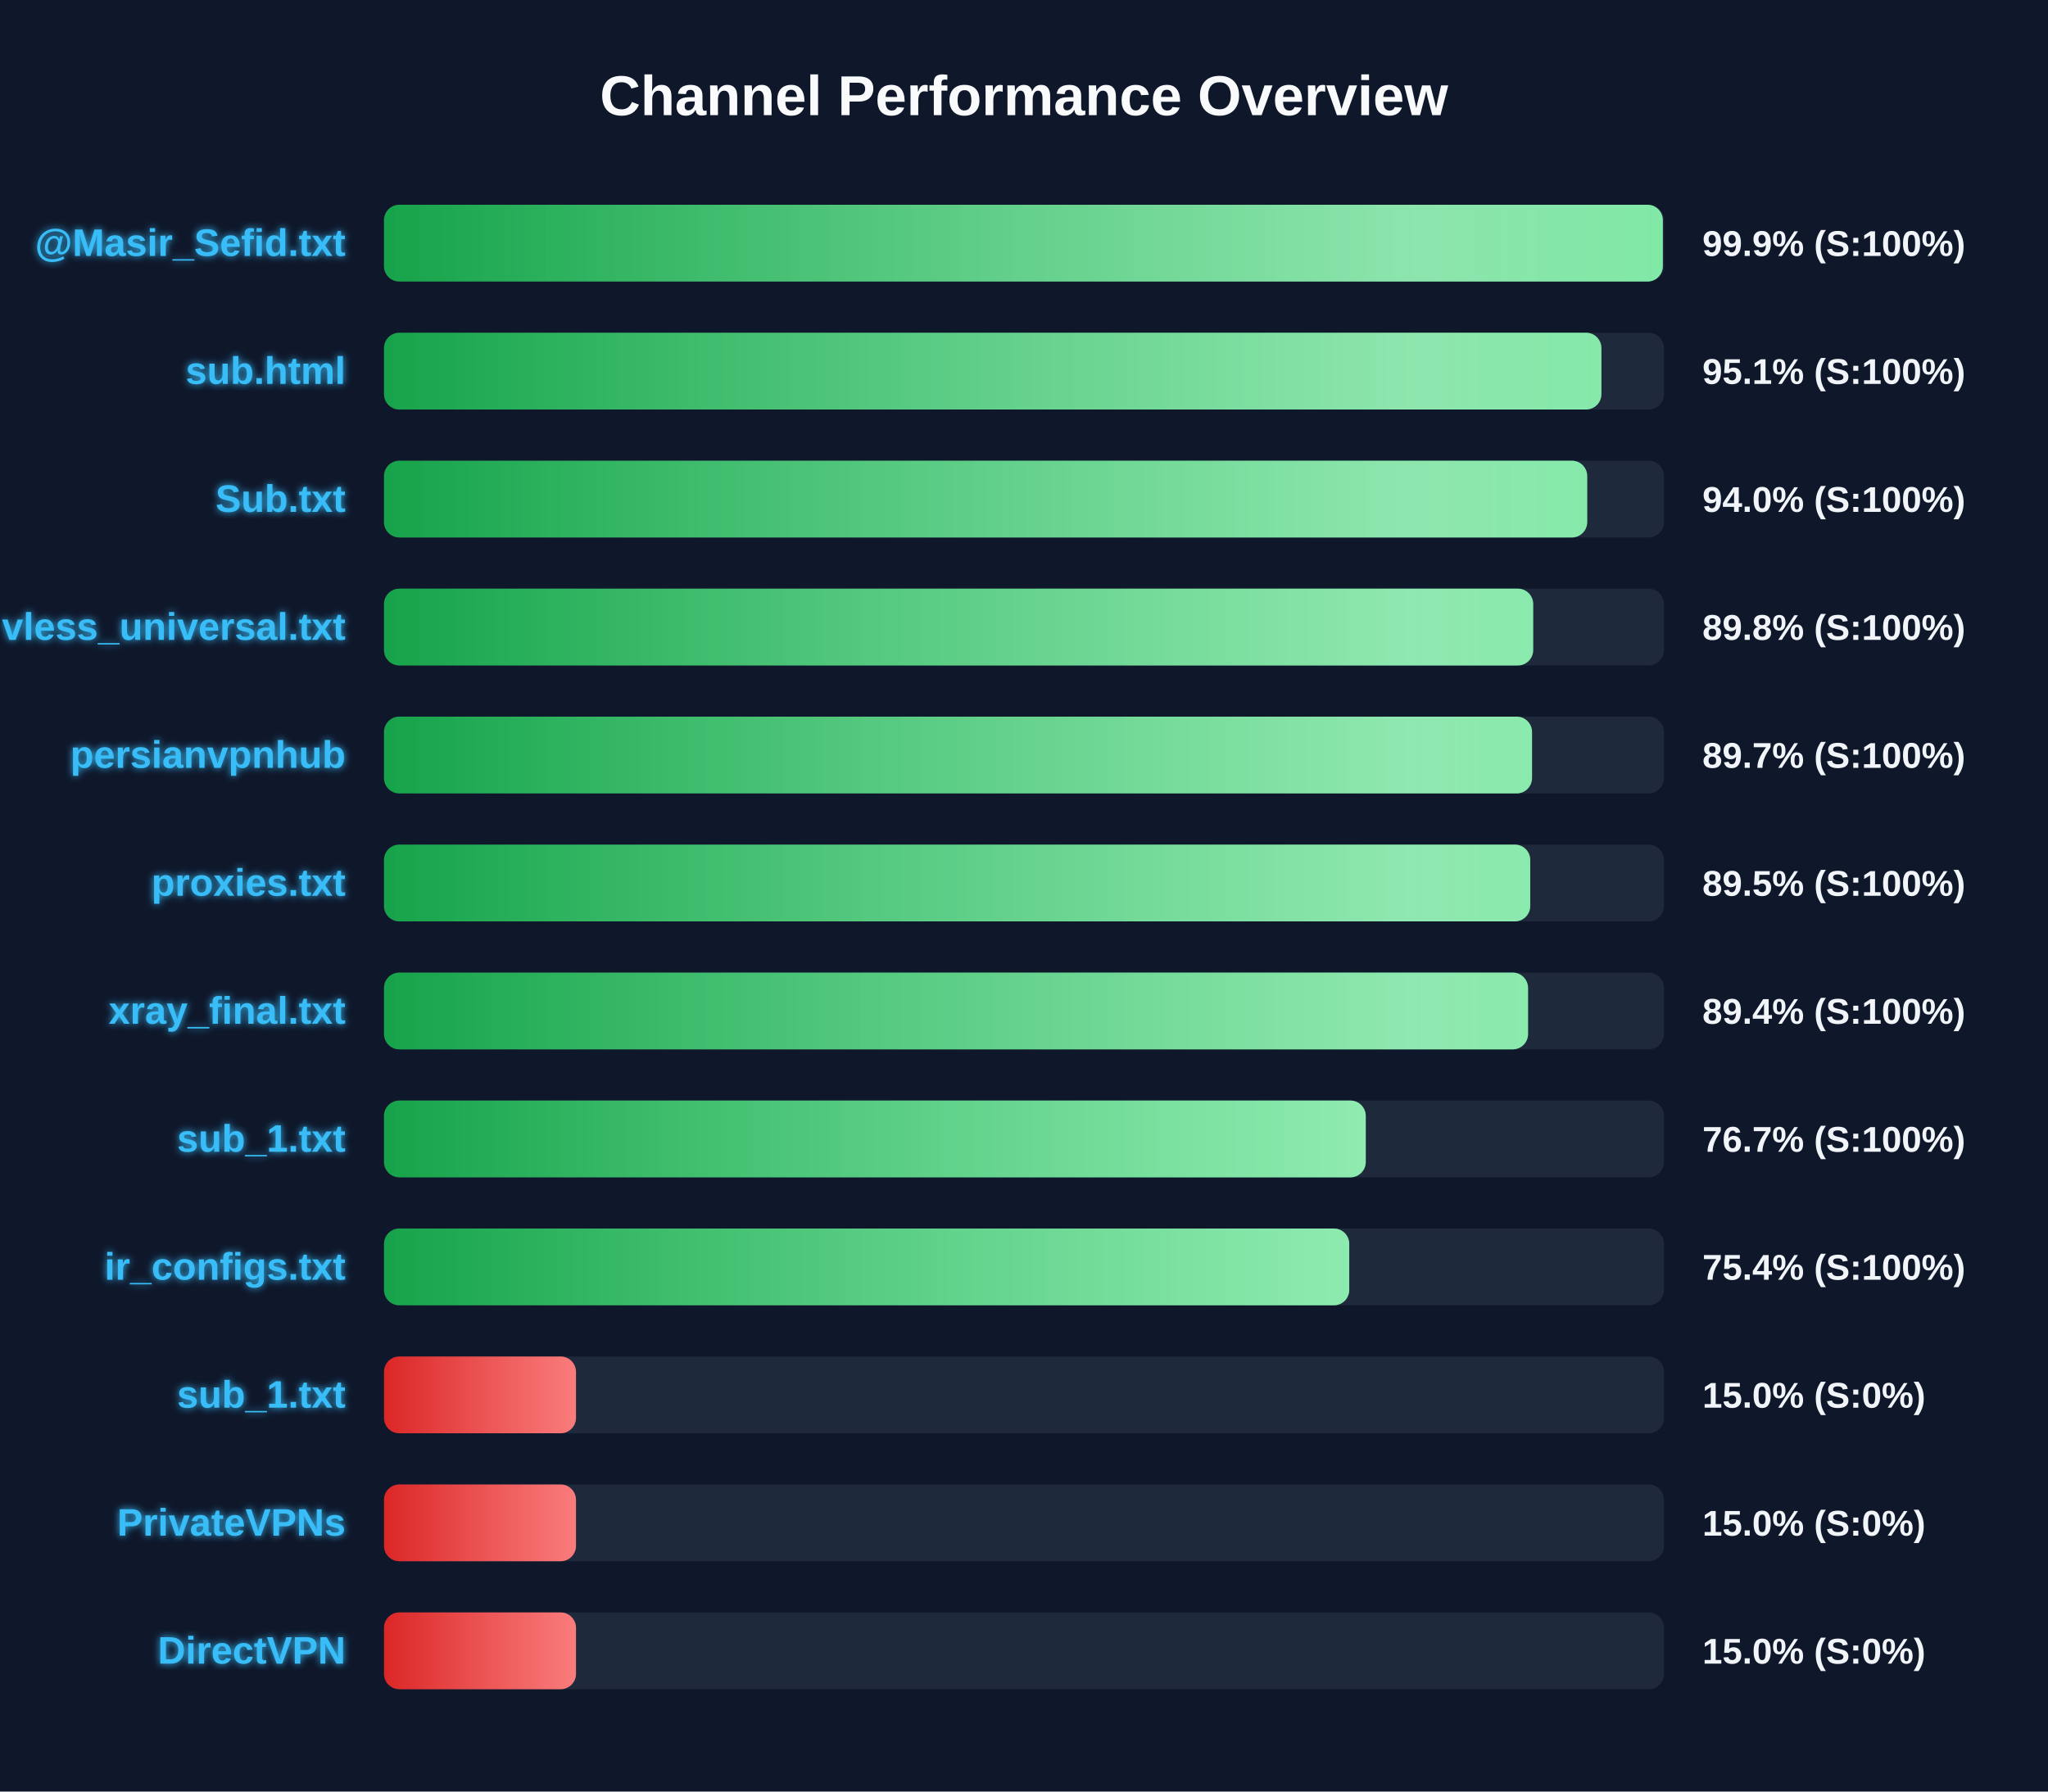
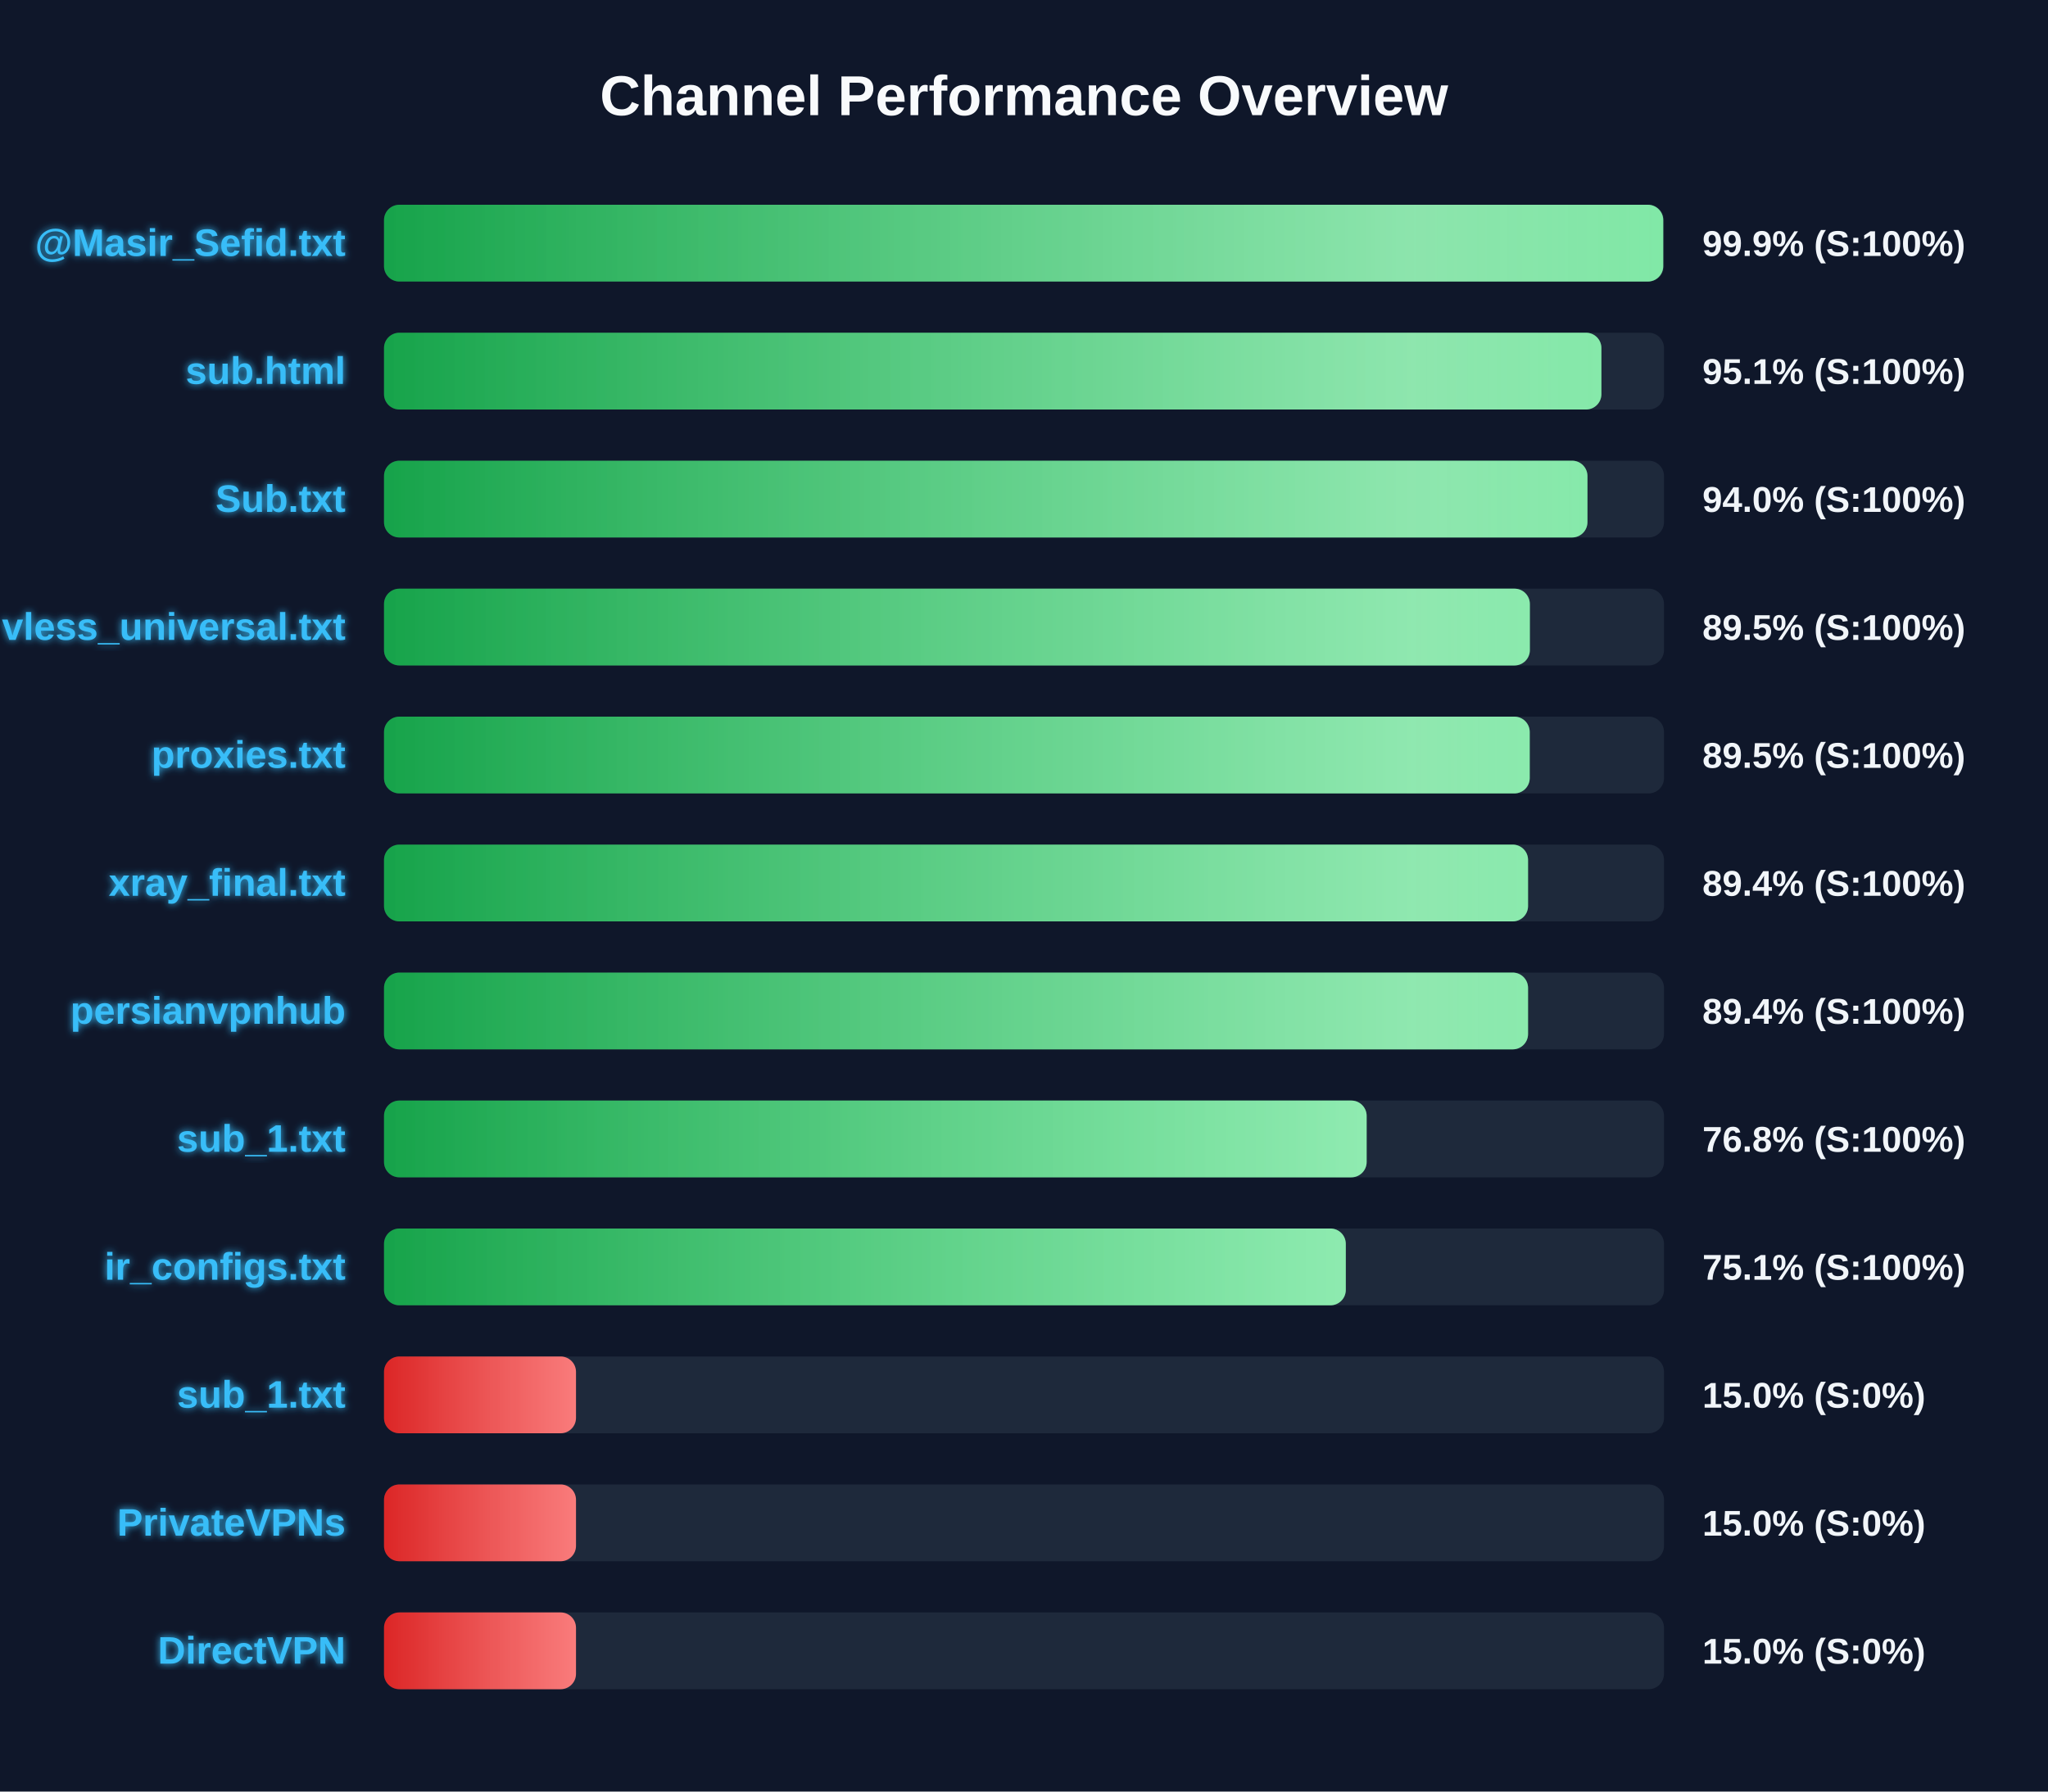
<svg xmlns="http://www.w3.org/2000/svg" width="800" height="700" version="1.1">
  <defs>
    <linearGradient id="grad-green" x1="0%" y1="0%" x2="100%" y2="0%">
      <stop offset="0%" stop-color="#16a34a" />
      <stop offset="100%" stop-color="#4ade80" />
    </linearGradient>
    <linearGradient id="grad-yellow" x1="0%" y1="0%" x2="100%" y2="0%">
      <stop offset="0%" stop-color="#ca8a04" />
      <stop offset="100%" stop-color="#fde047" />
    </linearGradient>
    <linearGradient id="grad-red" x1="0%" y1="0%" x2="100%" y2="0%">
      <stop offset="0%" stop-color="#dc2626" />
      <stop offset="100%" stop-color="#f87171" />
    </linearGradient>
    <linearGradient id="shimmer" x1="0%" y1="0%" x2="100%" y2="0%">
      <stop offset="0%" stop-color="rgba(255,255,255,0)" />
      <stop offset="50%" stop-color="rgba(255,255,255,0.4)" />
      <stop offset="100%" stop-color="rgba(255,255,255,0)" />
    </linearGradient>
    <filter id="glow" x="-20%" y="-20%" width="140%" height="140%">
      <feGaussianBlur stdDeviation="1.5" result="blur" />
      <feComposite in="SourceGraphic" in2="blur" operator="over" />
    </filter>
  </defs>
  <style>
        .bg-rect { fill: #0f172a; }
        .title { font: bold 22px 'Segoe UI', Arial, sans-serif; fill: #f8fafc; }
        .row { font: bold 15px 'Segoe UI', Arial, sans-serif; fill: #38bdf8; filter: url(#glow); }
        .score { font: bold 14px 'Segoe UI', Arial, sans-serif; fill: #f1f5f9; }
        @keyframes shimmer-anim {
            0% { transform: translateX(-100%); }
            100% { transform: translateX(200%); }
        }
        .shimmer-rect {
            animation: shimmer-anim 2.5s infinite linear;
        }
    </style>
  <rect width="100%" height="100%" class="bg-rect" />
  <text x="400" y="45" text-anchor="middle" class="title">Channel Performance Overview</text>
  <rect x="150" y="80" width="500" height="30" fill="#1e293b" rx="6" />
  <clipPath id="clip-0">
-     <rect x="150" y="80" width="499.55" height="30" rx="6" />
+     <rect x="150" y="80" width="499.7" height="30" rx="6" />
  </clipPath>
-   <rect x="150" y="80" width="499.55" height="30" fill="url(#grad-green)" rx="6" />
+   <rect x="150" y="80" width="499.7" height="30" fill="url(#grad-green)" rx="6" />
  <g clip-path="url(#clip-0)">
    <rect x="150" y="80" width="100%" height="30" fill="url(#shimmer)" class="shimmer-rect" />
  </g>
  <text x="135" y="100" text-anchor="end" class="row">@Masir_Sefid.txt</text>
  <text x="665" y="100" text-anchor="start" class="score">99.9% (S:100%)</text>
  <rect x="150" y="130" width="500" height="30" fill="#1e293b" rx="6" />
  <clipPath id="clip-1">
    <rect x="150" y="130" width="475.55" height="30" rx="6" />
  </clipPath>
  <rect x="150" y="130" width="475.55" height="30" fill="url(#grad-green)" rx="6" />
  <g clip-path="url(#clip-1)">
    <rect x="150" y="130" width="100%" height="30" fill="url(#shimmer)" class="shimmer-rect" />
  </g>
  <text x="135" y="150" text-anchor="end" class="row">sub.html</text>
  <text x="665" y="150" text-anchor="start" class="score">95.1% (S:100%)</text>
  <rect x="150" y="180" width="500" height="30" fill="#1e293b" rx="6" />
  <clipPath id="clip-2">
-     <rect x="150" y="180" width="470.0" height="30" rx="6" />
+     <rect x="150" y="180" width="470.1" height="30" rx="6" />
  </clipPath>
-   <rect x="150" y="180" width="470.0" height="30" fill="url(#grad-green)" rx="6" />
+   <rect x="150" y="180" width="470.1" height="30" fill="url(#grad-green)" rx="6" />
  <g clip-path="url(#clip-2)">
    <rect x="150" y="180" width="100%" height="30" fill="url(#shimmer)" class="shimmer-rect" />
  </g>
  <text x="135" y="200" text-anchor="end" class="row">Sub.txt</text>
  <text x="665" y="200" text-anchor="start" class="score">94.0% (S:100%)</text>
  <rect x="150" y="230" width="500" height="30" fill="#1e293b" rx="6" />
  <clipPath id="clip-3">
-     <rect x="150" y="230" width="448.9" height="30" rx="6" />
+     <rect x="150" y="230" width="447.6" height="30" rx="6" />
  </clipPath>
-   <rect x="150" y="230" width="448.9" height="30" fill="url(#grad-green)" rx="6" />
+   <rect x="150" y="230" width="447.6" height="30" fill="url(#grad-green)" rx="6" />
  <g clip-path="url(#clip-3)">
    <rect x="150" y="230" width="100%" height="30" fill="url(#shimmer)" class="shimmer-rect" />
  </g>
  <text x="135" y="250" text-anchor="end" class="row">vless_universal.txt</text>
-   <text x="665" y="250" text-anchor="start" class="score">89.8% (S:100%)</text>
+   <text x="665" y="250" text-anchor="start" class="score">89.5% (S:100%)</text>
  <rect x="150" y="280" width="500" height="30" fill="#1e293b" rx="6" />
  <clipPath id="clip-4">
-     <rect x="150" y="280" width="448.45" height="30" rx="6" />
+     <rect x="150" y="280" width="447.55" height="30" rx="6" />
  </clipPath>
-   <rect x="150" y="280" width="448.45" height="30" fill="url(#grad-green)" rx="6" />
+   <rect x="150" y="280" width="447.55" height="30" fill="url(#grad-green)" rx="6" />
  <g clip-path="url(#clip-4)">
    <rect x="150" y="280" width="100%" height="30" fill="url(#shimmer)" class="shimmer-rect" />
  </g>
-   <text x="135" y="300" text-anchor="end" class="row">persianvpnhub</text>
-   <text x="665" y="300" text-anchor="start" class="score">89.7% (S:100%)</text>
+   <text x="135" y="300" text-anchor="end" class="row">proxies.txt</text>
+   <text x="665" y="300" text-anchor="start" class="score">89.5% (S:100%)</text>
  <rect x="150" y="330" width="500" height="30" fill="#1e293b" rx="6" />
  <clipPath id="clip-5">
-     <rect x="150" y="330" width="447.75" height="30" rx="6" />
+     <rect x="150" y="330" width="446.9" height="30" rx="6" />
  </clipPath>
-   <rect x="150" y="330" width="447.75" height="30" fill="url(#grad-green)" rx="6" />
+   <rect x="150" y="330" width="446.9" height="30" fill="url(#grad-green)" rx="6" />
  <g clip-path="url(#clip-5)">
    <rect x="150" y="330" width="100%" height="30" fill="url(#shimmer)" class="shimmer-rect" />
  </g>
-   <text x="135" y="350" text-anchor="end" class="row">proxies.txt</text>
-   <text x="665" y="350" text-anchor="start" class="score">89.5% (S:100%)</text>
+   <text x="135" y="350" text-anchor="end" class="row">xray_final.txt</text>
+   <text x="665" y="350" text-anchor="start" class="score">89.4% (S:100%)</text>
  <rect x="150" y="380" width="500" height="30" fill="#1e293b" rx="6" />
  <clipPath id="clip-6">
    <rect x="150" y="380" width="446.9" height="30" rx="6" />
  </clipPath>
  <rect x="150" y="380" width="446.9" height="30" fill="url(#grad-green)" rx="6" />
  <g clip-path="url(#clip-6)">
    <rect x="150" y="380" width="100%" height="30" fill="url(#shimmer)" class="shimmer-rect" />
  </g>
-   <text x="135" y="400" text-anchor="end" class="row">xray_final.txt</text>
+   <text x="135" y="400" text-anchor="end" class="row">persianvpnhub</text>
  <text x="665" y="400" text-anchor="start" class="score">89.4% (S:100%)</text>
  <rect x="150" y="430" width="500" height="30" fill="#1e293b" rx="6" />
  <clipPath id="clip-7">
-     <rect x="150" y="430" width="383.5" height="30" rx="6" />
+     <rect x="150" y="430" width="383.85" height="30" rx="6" />
  </clipPath>
-   <rect x="150" y="430" width="383.5" height="30" fill="url(#grad-green)" rx="6" />
+   <rect x="150" y="430" width="383.85" height="30" fill="url(#grad-green)" rx="6" />
  <g clip-path="url(#clip-7)">
    <rect x="150" y="430" width="100%" height="30" fill="url(#shimmer)" class="shimmer-rect" />
  </g>
  <text x="135" y="450" text-anchor="end" class="row">sub_1.txt</text>
-   <text x="665" y="450" text-anchor="start" class="score">76.7% (S:100%)</text>
+   <text x="665" y="450" text-anchor="start" class="score">76.8% (S:100%)</text>
  <rect x="150" y="480" width="500" height="30" fill="#1e293b" rx="6" />
  <clipPath id="clip-8">
-     <rect x="150" y="480" width="377.05" height="30" rx="6" />
+     <rect x="150" y="480" width="375.7" height="30" rx="6" />
  </clipPath>
-   <rect x="150" y="480" width="377.05" height="30" fill="url(#grad-green)" rx="6" />
+   <rect x="150" y="480" width="375.7" height="30" fill="url(#grad-green)" rx="6" />
  <g clip-path="url(#clip-8)">
    <rect x="150" y="480" width="100%" height="30" fill="url(#shimmer)" class="shimmer-rect" />
  </g>
  <text x="135" y="500" text-anchor="end" class="row">ir_configs.txt</text>
-   <text x="665" y="500" text-anchor="start" class="score">75.4% (S:100%)</text>
+   <text x="665" y="500" text-anchor="start" class="score">75.1% (S:100%)</text>
  <rect x="150" y="530" width="500" height="30" fill="#1e293b" rx="6" />
  <clipPath id="clip-9">
    <rect x="150" y="530" width="75.0" height="30" rx="6" />
  </clipPath>
  <rect x="150" y="530" width="75.0" height="30" fill="url(#grad-red)" rx="6" />
  <g clip-path="url(#clip-9)">
    <rect x="150" y="530" width="100%" height="30" fill="url(#shimmer)" class="shimmer-rect" />
  </g>
  <text x="135" y="550" text-anchor="end" class="row">sub_1.txt</text>
  <text x="665" y="550" text-anchor="start" class="score">15.0% (S:0%)</text>
  <rect x="150" y="580" width="500" height="30" fill="#1e293b" rx="6" />
  <clipPath id="clip-10">
    <rect x="150" y="580" width="75.0" height="30" rx="6" />
  </clipPath>
  <rect x="150" y="580" width="75.0" height="30" fill="url(#grad-red)" rx="6" />
  <g clip-path="url(#clip-10)">
    <rect x="150" y="580" width="100%" height="30" fill="url(#shimmer)" class="shimmer-rect" />
  </g>
  <text x="135" y="600" text-anchor="end" class="row">PrivateVPNs</text>
  <text x="665" y="600" text-anchor="start" class="score">15.0% (S:0%)</text>
  <rect x="150" y="630" width="500" height="30" fill="#1e293b" rx="6" />
  <clipPath id="clip-11">
    <rect x="150" y="630" width="75.0" height="30" rx="6" />
  </clipPath>
  <rect x="150" y="630" width="75.0" height="30" fill="url(#grad-red)" rx="6" />
  <g clip-path="url(#clip-11)">
    <rect x="150" y="630" width="100%" height="30" fill="url(#shimmer)" class="shimmer-rect" />
  </g>
  <text x="135" y="650" text-anchor="end" class="row">DirectVPN</text>
  <text x="665" y="650" text-anchor="start" class="score">15.0% (S:0%)</text>
</svg>
